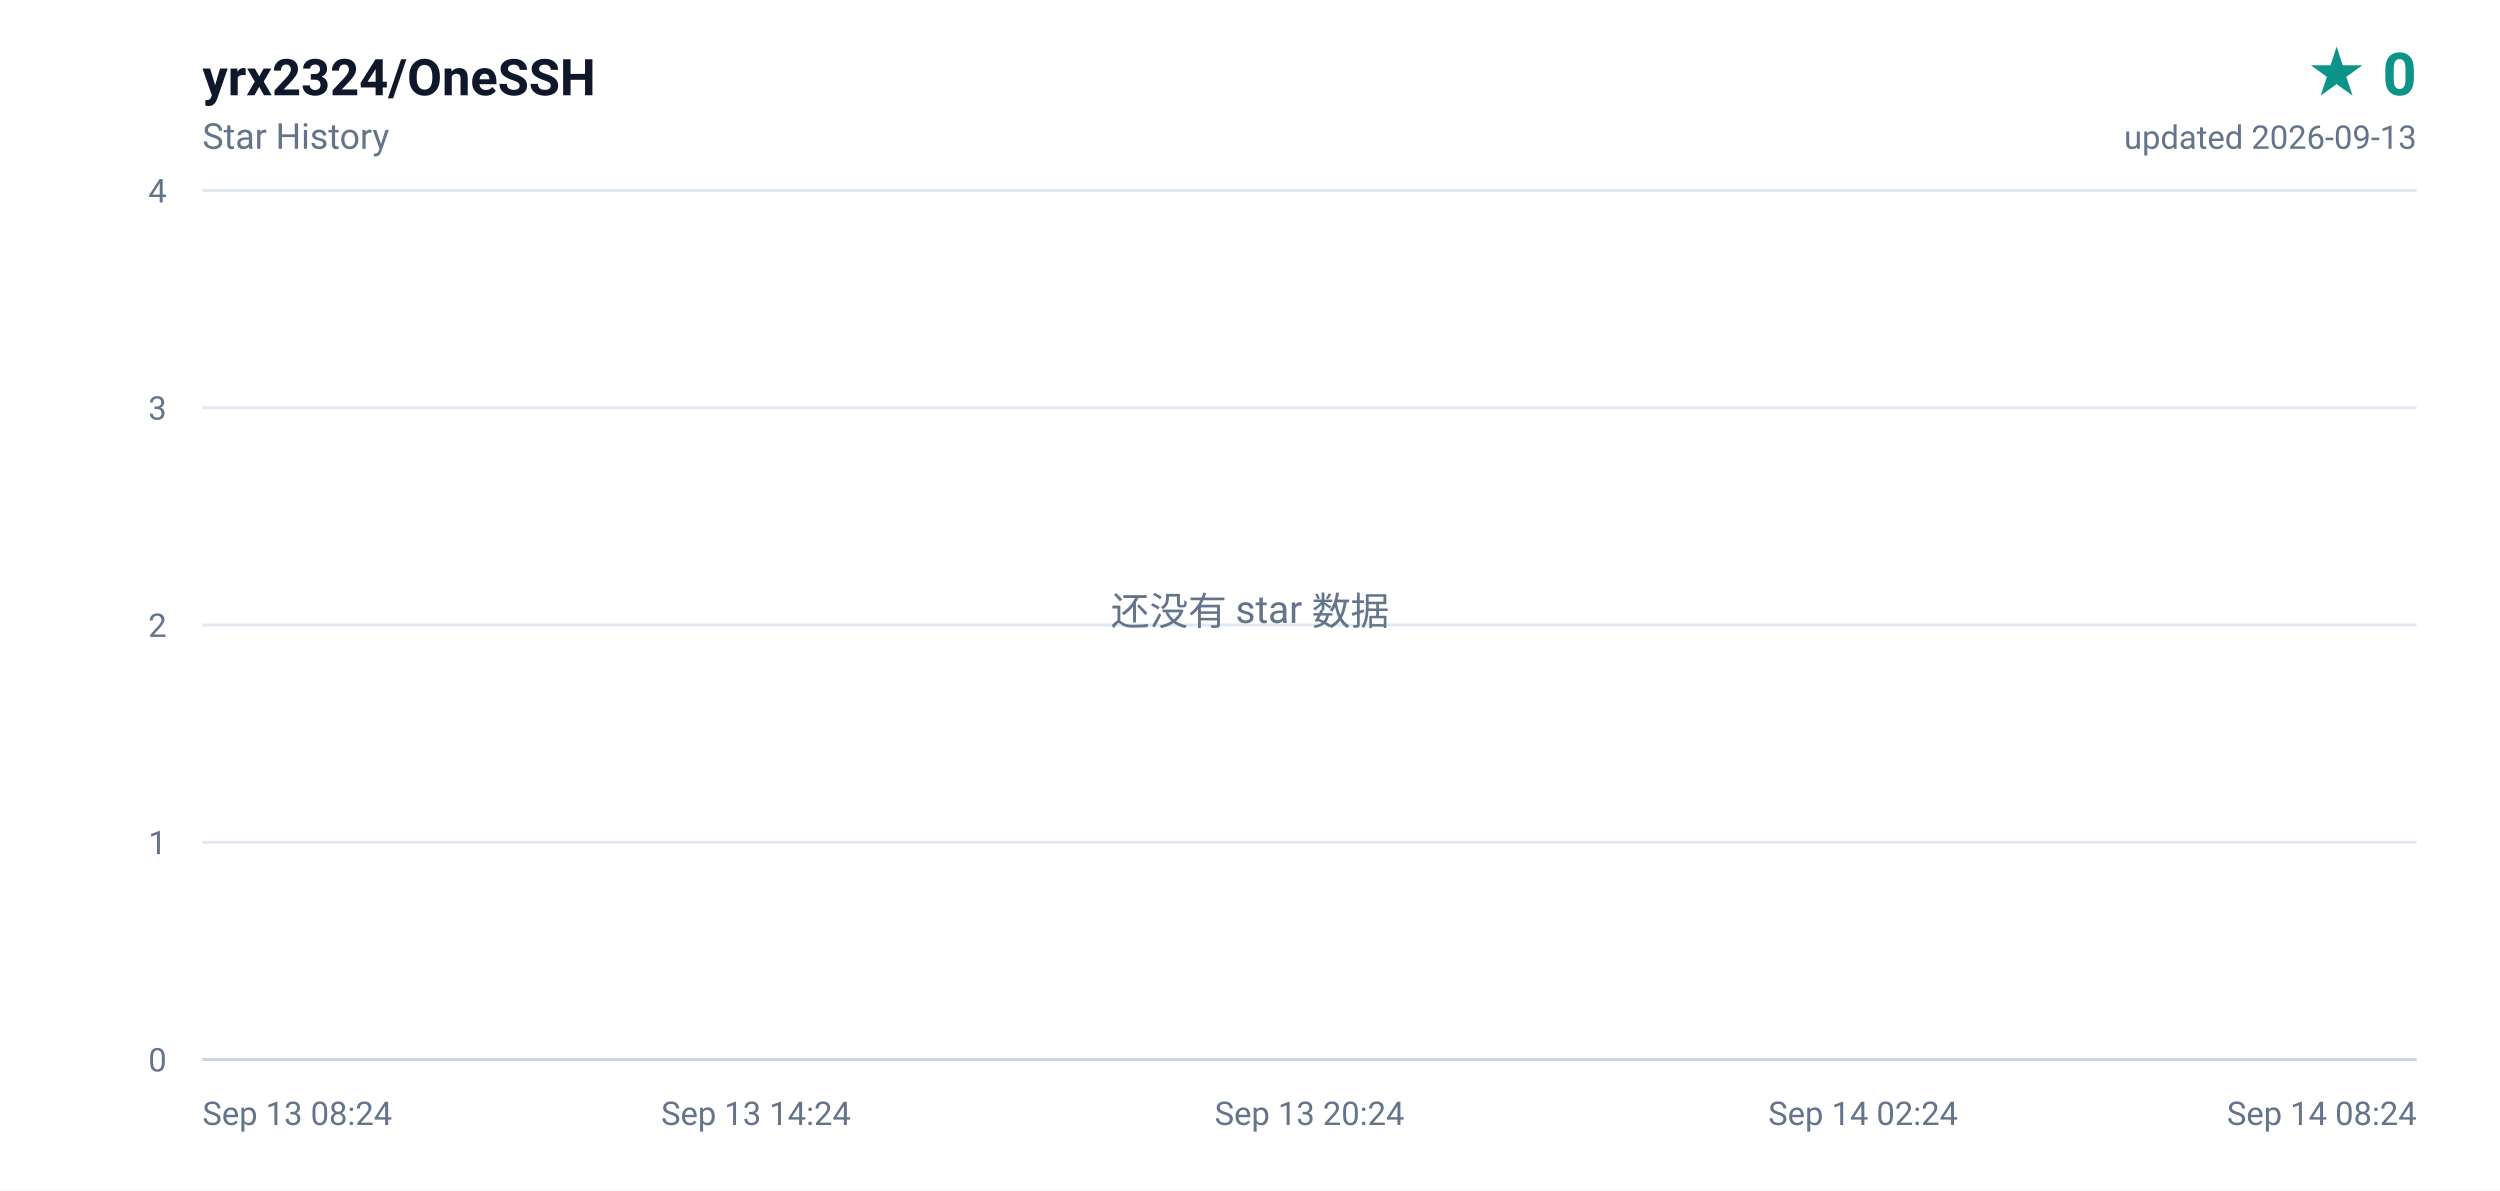
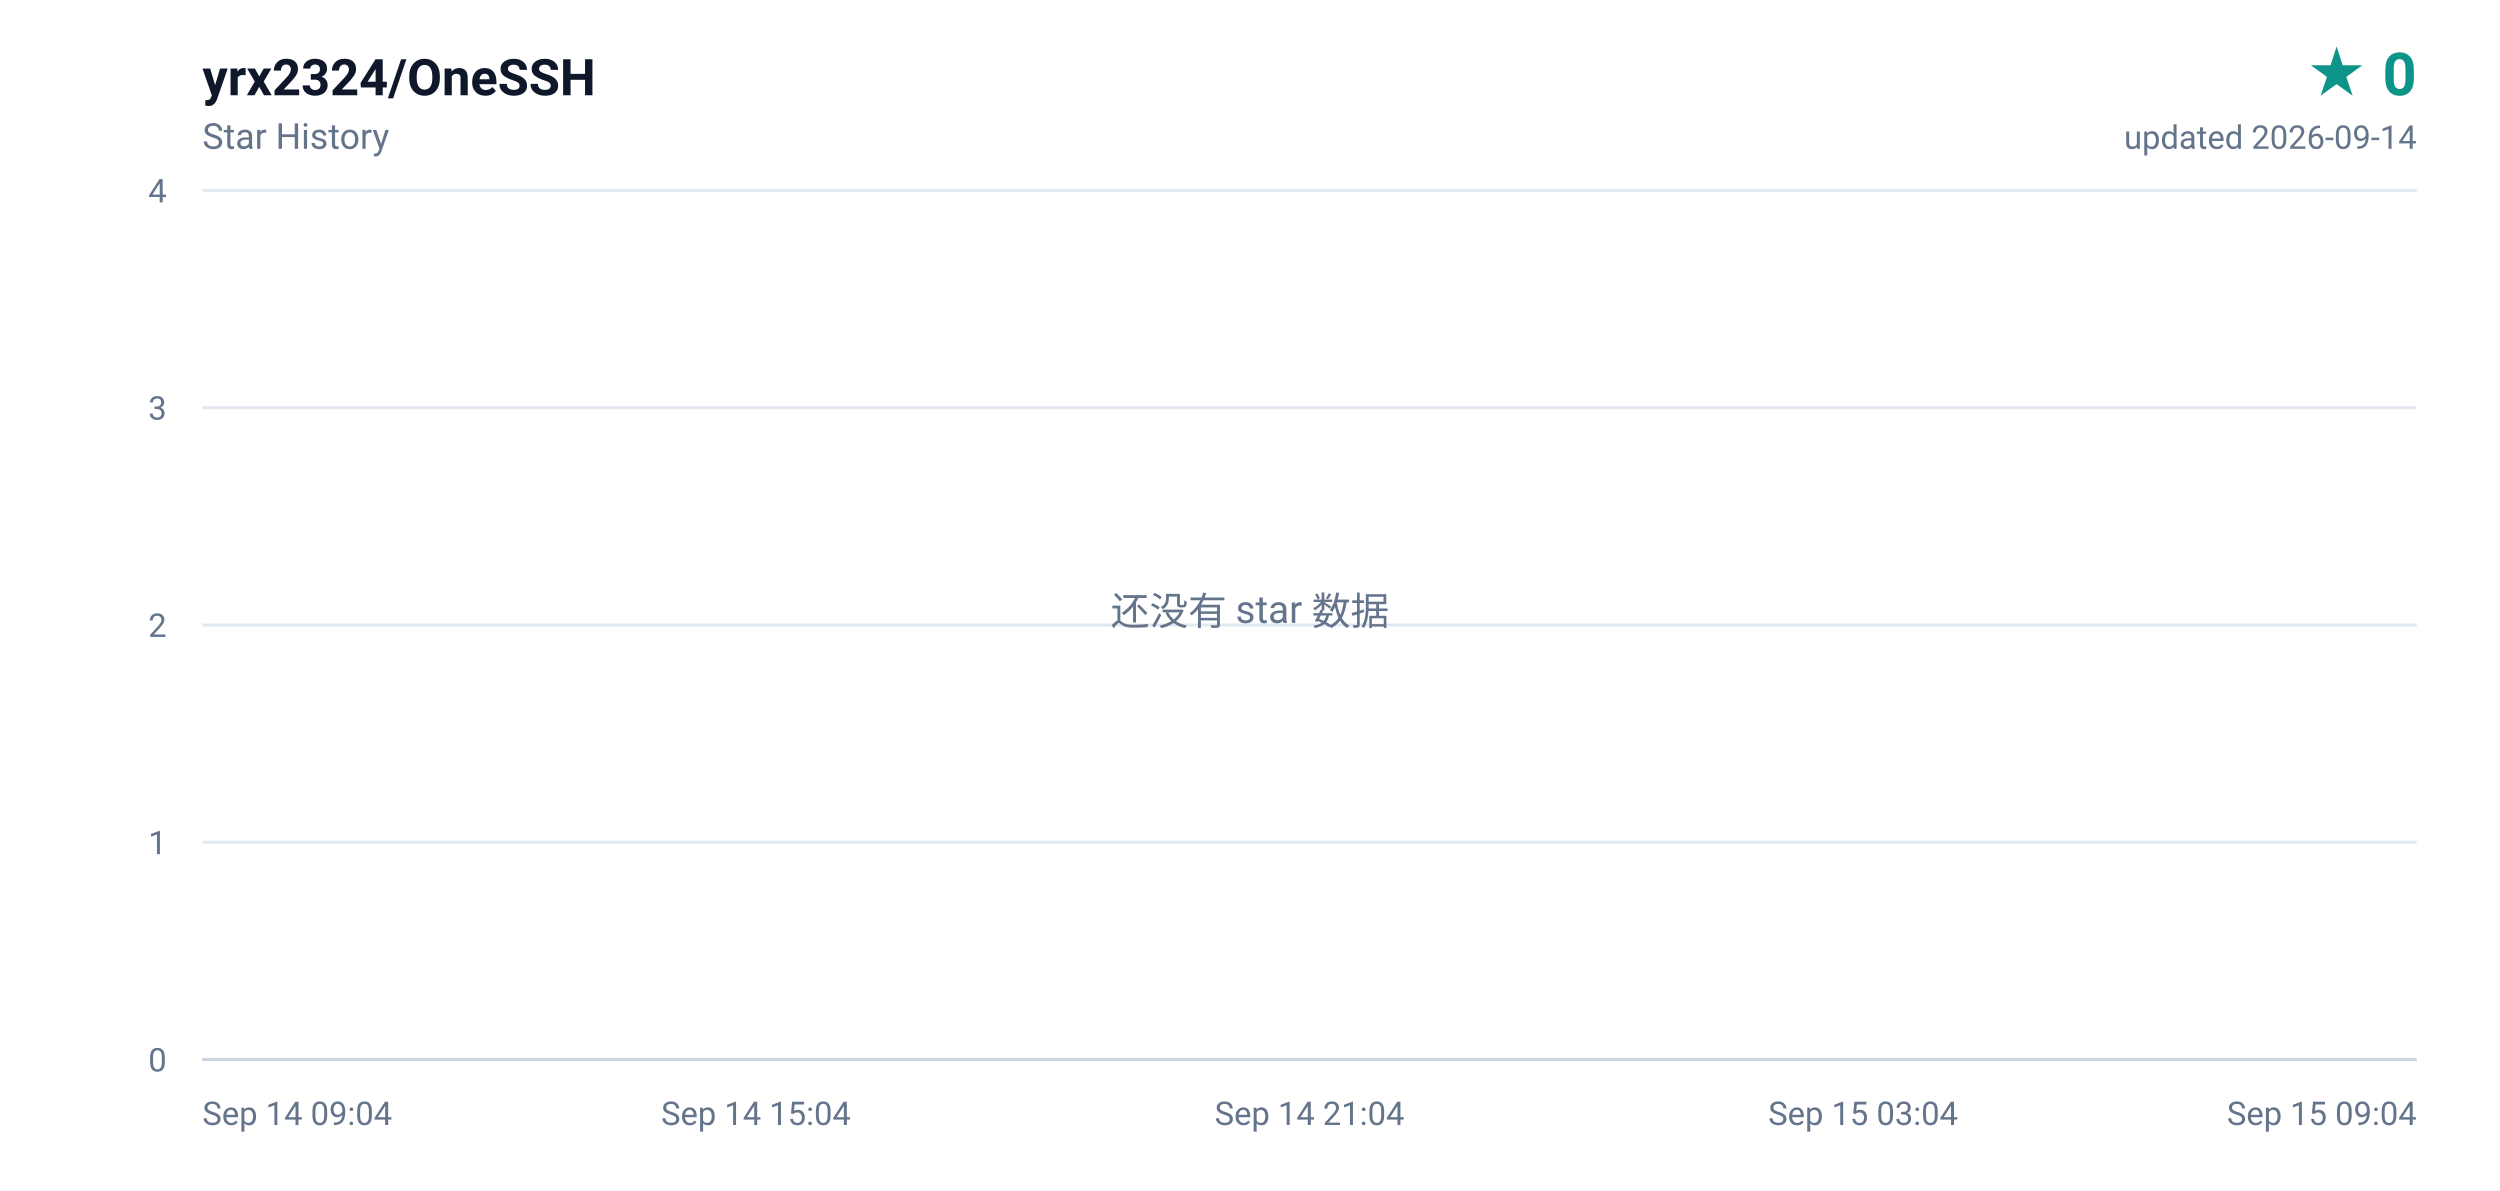
<svg xmlns="http://www.w3.org/2000/svg" width="840" height="400" viewBox="0 0 840 400" role="img" aria-label="yrx2324/OneSSH star history, 0 stars">
  <defs>
    <linearGradient id="area" x1="0" y1="0" x2="0" y2="1">
      <stop offset="0%" stop-color="#0d9488" stop-opacity="0.16" />
      <stop offset="100%" stop-color="#0d9488" stop-opacity="0" />
    </linearGradient>
  </defs>
  <rect width="840" height="400" fill="#ffffff" />
  <g font-family="ui-sans-serif,-apple-system,BlinkMacSystemFont,'Segoe UI',Roboto,'Helvetica Neue',Arial,sans-serif">
    <text x="68" y="32" fill="#0f172a" font-size="17" font-weight="600">yrx2324/OneSSH</text>
    <text x="68" y="50" fill="#64748b" font-size="12">Star History</text>
    <text x="812" y="32" fill="#0d9488" font-size="20" font-weight="700" text-anchor="end">★ 0</text>
-     <text x="812" y="50" fill="#64748b" font-size="11" text-anchor="end">updated 2026-09-13</text>
+     <text x="812" y="50" fill="#64748b" font-size="11" text-anchor="end">updated 2026-09-14</text>
    <line x1="68" y1="356.0" x2="812" y2="356.0" stroke="#e2e8f0" stroke-width="1" />
    <text x="56" y="360.0" fill="#64748b" font-size="11" text-anchor="end">0</text>
    <line x1="68" y1="283.0" x2="812" y2="283.0" stroke="#e2e8f0" stroke-width="1" />
    <text x="56" y="287.0" fill="#64748b" font-size="11" text-anchor="end">1</text>
    <line x1="68" y1="210.0" x2="812" y2="210.0" stroke="#e2e8f0" stroke-width="1" />
    <text x="56" y="214.0" fill="#64748b" font-size="11" text-anchor="end">2</text>
    <line x1="68" y1="137.0" x2="812" y2="137.0" stroke="#e2e8f0" stroke-width="1" />
    <text x="56" y="141.0" fill="#64748b" font-size="11" text-anchor="end">3</text>
    <line x1="68" y1="64.0" x2="812" y2="64.0" stroke="#e2e8f0" stroke-width="1" />
    <text x="56" y="68.0" fill="#64748b" font-size="11" text-anchor="end">4</text>
-     <text x="68.0" y="378.0" fill="#64748b" font-size="11" text-anchor="start">Sep 13 08:24</text>
-     <text x="254.0" y="378.0" fill="#64748b" font-size="11" text-anchor="middle">Sep 13 14:24</text>
-     <text x="440.0" y="378.0" fill="#64748b" font-size="11" text-anchor="middle">Sep 13 20:24</text>
-     <text x="626.0" y="378.0" fill="#64748b" font-size="11" text-anchor="middle">Sep 14 02:24</text>
-     <text x="812.0" y="378.0" fill="#64748b" font-size="11" text-anchor="end">Sep 14 08:24</text>
+     <text x="68.0" y="378.0" fill="#64748b" font-size="11" text-anchor="start">Sep 14 09:04</text>
+     <text x="254.0" y="378.0" fill="#64748b" font-size="11" text-anchor="middle">Sep 14 15:04</text>
+     <text x="440.0" y="378.0" fill="#64748b" font-size="11" text-anchor="middle">Sep 14 21:04</text>
+     <text x="626.0" y="378.0" fill="#64748b" font-size="11" text-anchor="middle">Sep 15 03:04</text>
+     <text x="812.0" y="378.0" fill="#64748b" font-size="11" text-anchor="end">Sep 15 09:04</text>
    <line x1="68" y1="356" x2="812" y2="356" stroke="#cbd5e1" stroke-width="1" />
    <text x="420" y="210" fill="#64748b" font-size="13" text-anchor="middle">还没有 star 数据</text>
  </g>
</svg>
